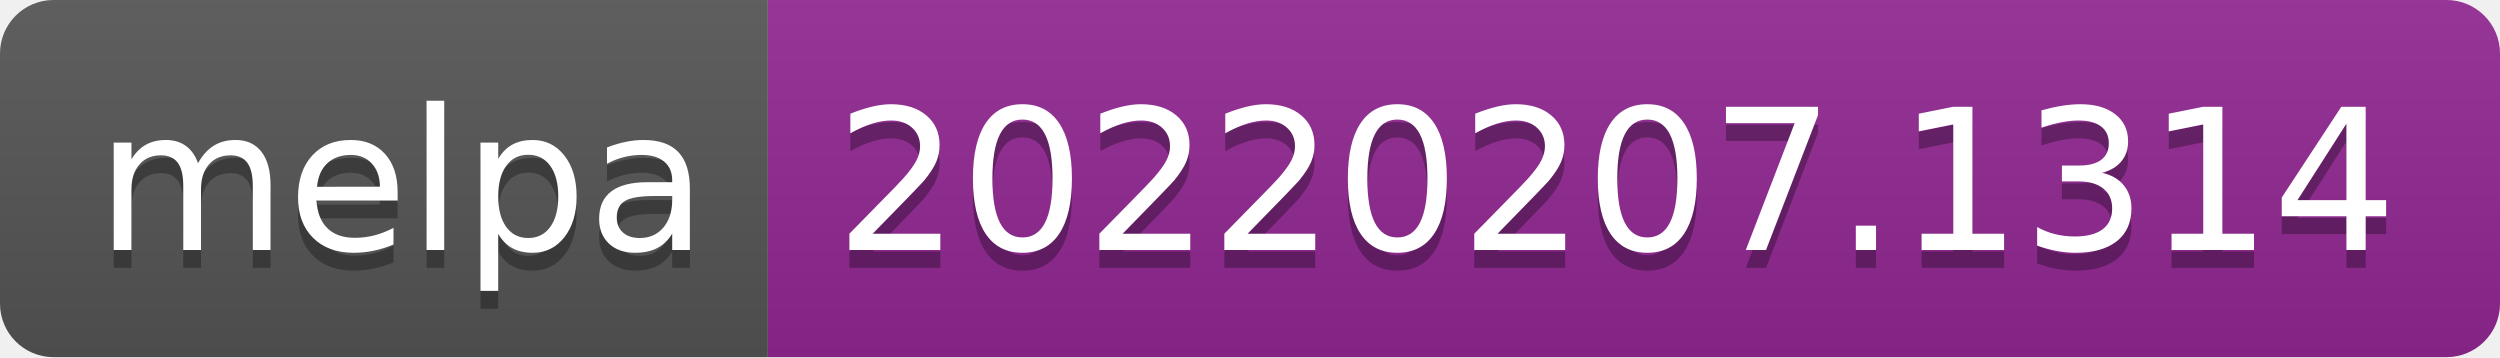
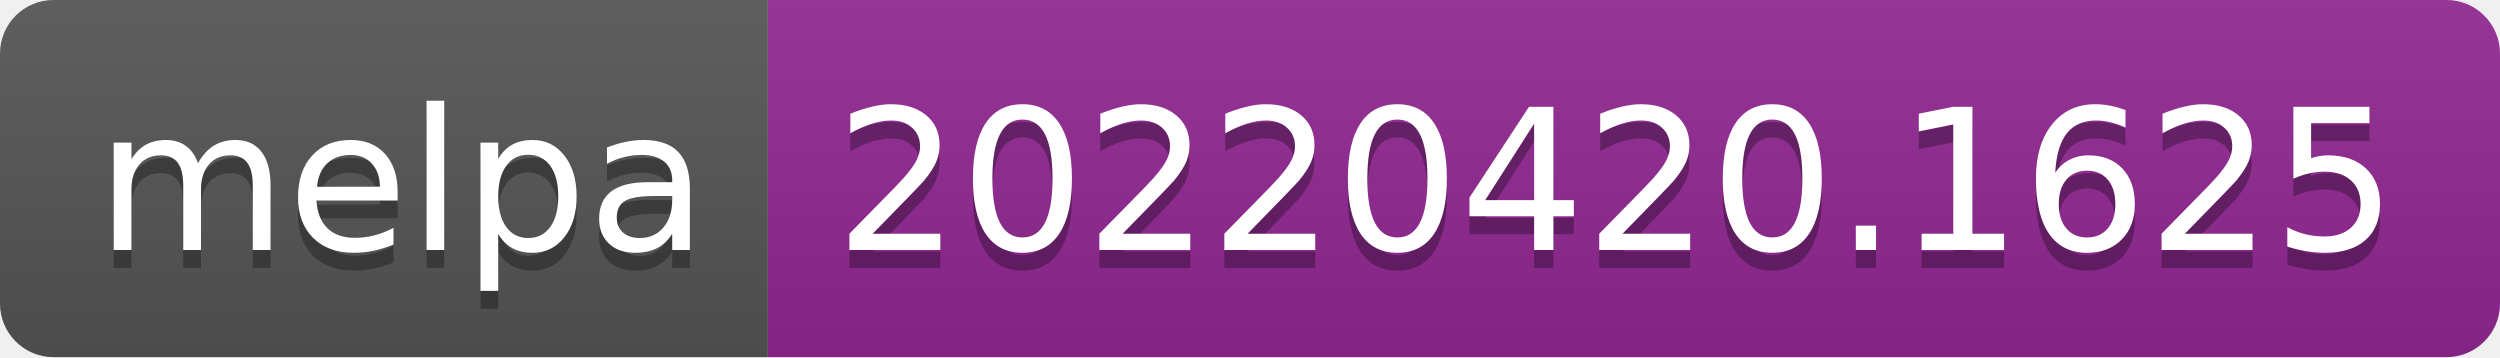
- <svg xmlns="http://www.w3.org/2000/svg" width="140" height="20" role="img" aria-label="melpa: 20220207.1314">
+ <svg xmlns="http://www.w3.org/2000/svg" width="140" height="20" role="img" aria-label="melpa: 20220420.1625">
  <linearGradient id="s" x2="0" y2="100%">
    <stop offset="0" stop-color="#bbb" stop-opacity=".1" />
    <stop offset="1" stop-opacity=".1" />
  </linearGradient>
  <clipPath id="r">
    <rect width="140" height="20" rx="3" fill="#fff" />
  </clipPath>
  <g clip-path="url(#r)">
    <rect width="43" height="20" fill="#555" />
    <rect x="43" width="97" height="20" fill="#922793" />
    <rect width="140" height="20" fill="url(#s)" />
  </g>
  <g fill="#fff" text-anchor="middle" font-family="Verdana,Geneva,DejaVu Sans,sans-serif" text-rendering="geometricPrecision" font-size="110">
    <text aria-hidden="true" x="225" y="150" fill="#010101" fill-opacity=".3" transform="scale(.1)" textLength="330">melpa</text>
    <text x="225" y="140" transform="scale(.1)" fill="#fff" textLength="330">melpa</text>
-     <text aria-hidden="true" x="905" y="150" fill="#010101" fill-opacity=".3" transform="scale(.1)" textLength="870">20220207.1314</text>
-     <text x="905" y="140" transform="scale(.1)" fill="#fff" textLength="870">20220207.1314</text>
+     <text aria-hidden="true" x="905" y="150" fill="#010101" fill-opacity=".3" transform="scale(.1)" textLength="870">20220420.1625</text>
+     <text x="905" y="140" transform="scale(.1)" fill="#fff" textLength="870">20220420.1625</text>
  </g>
</svg>
